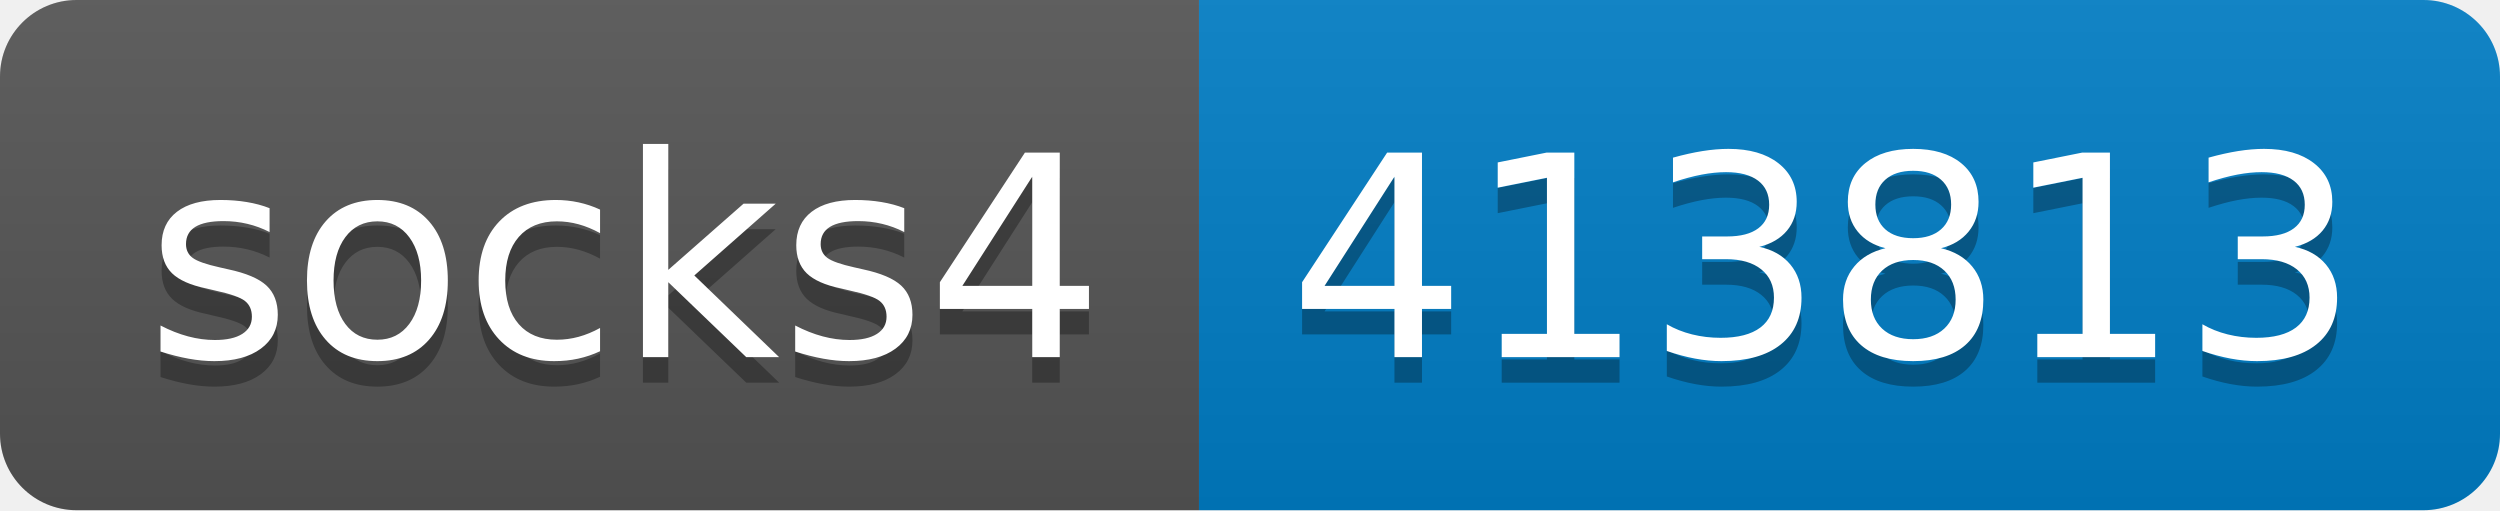
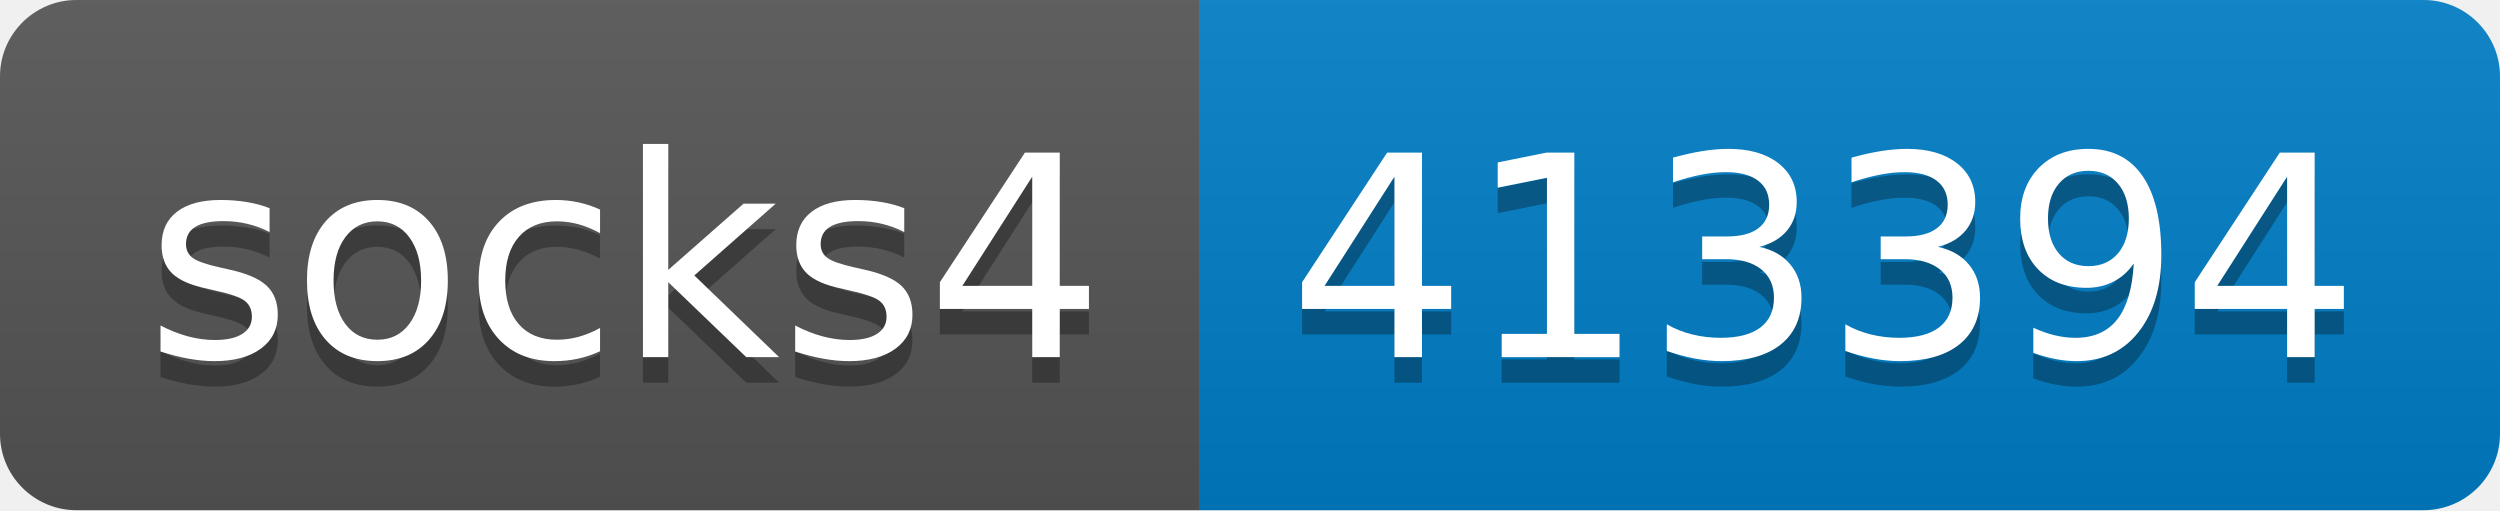
- <svg xmlns="http://www.w3.org/2000/svg" width="98" height="20" role="img" aria-label="socks4: 413813">
+ <svg xmlns="http://www.w3.org/2000/svg" width="98" height="20" role="img" aria-label="socks4: 413394">
  <linearGradient id="s" x2="0" y2="100%">
    <stop offset="0" stop-color="#bbb" stop-opacity=".1" />
    <stop offset="1" stop-opacity=".1" />
  </linearGradient>
  <clipPath id="r">
    <rect width="98" height="20" rx="3" fill="#fff" />
  </clipPath>
  <g clip-path="url(#r)">
    <rect width="47" height="20" fill="#555" />
    <rect x="47" width="51" height="20" fill="#007ec6" />
    <rect width="98" height="20" fill="url(#s)" />
  </g>
  <g fill="#fff" text-anchor="middle" font-family="Verdana,Geneva,DejaVu Sans,sans-serif" text-rendering="geometricPrecision" font-size="110">
    <text aria-hidden="true" x="245" y="150" fill="#010101" fill-opacity=".3" transform="scale(.1)" textLength="370">socks4</text>
    <text x="245" y="140" transform="scale(.1)" fill="#fff" textLength="370">socks4</text>
-     <text aria-hidden="true" x="715" y="150" fill="#010101" fill-opacity=".3" transform="scale(.1)" textLength="410">413813</text>
-     <text x="715" y="140" transform="scale(.1)" fill="#fff" textLength="410">413813</text>
+     <text aria-hidden="true" x="715" y="150" fill="#010101" fill-opacity=".3" transform="scale(.1)" textLength="410">413394</text>
+     <text x="715" y="140" transform="scale(.1)" fill="#fff" textLength="410">413394</text>
  </g>
</svg>
